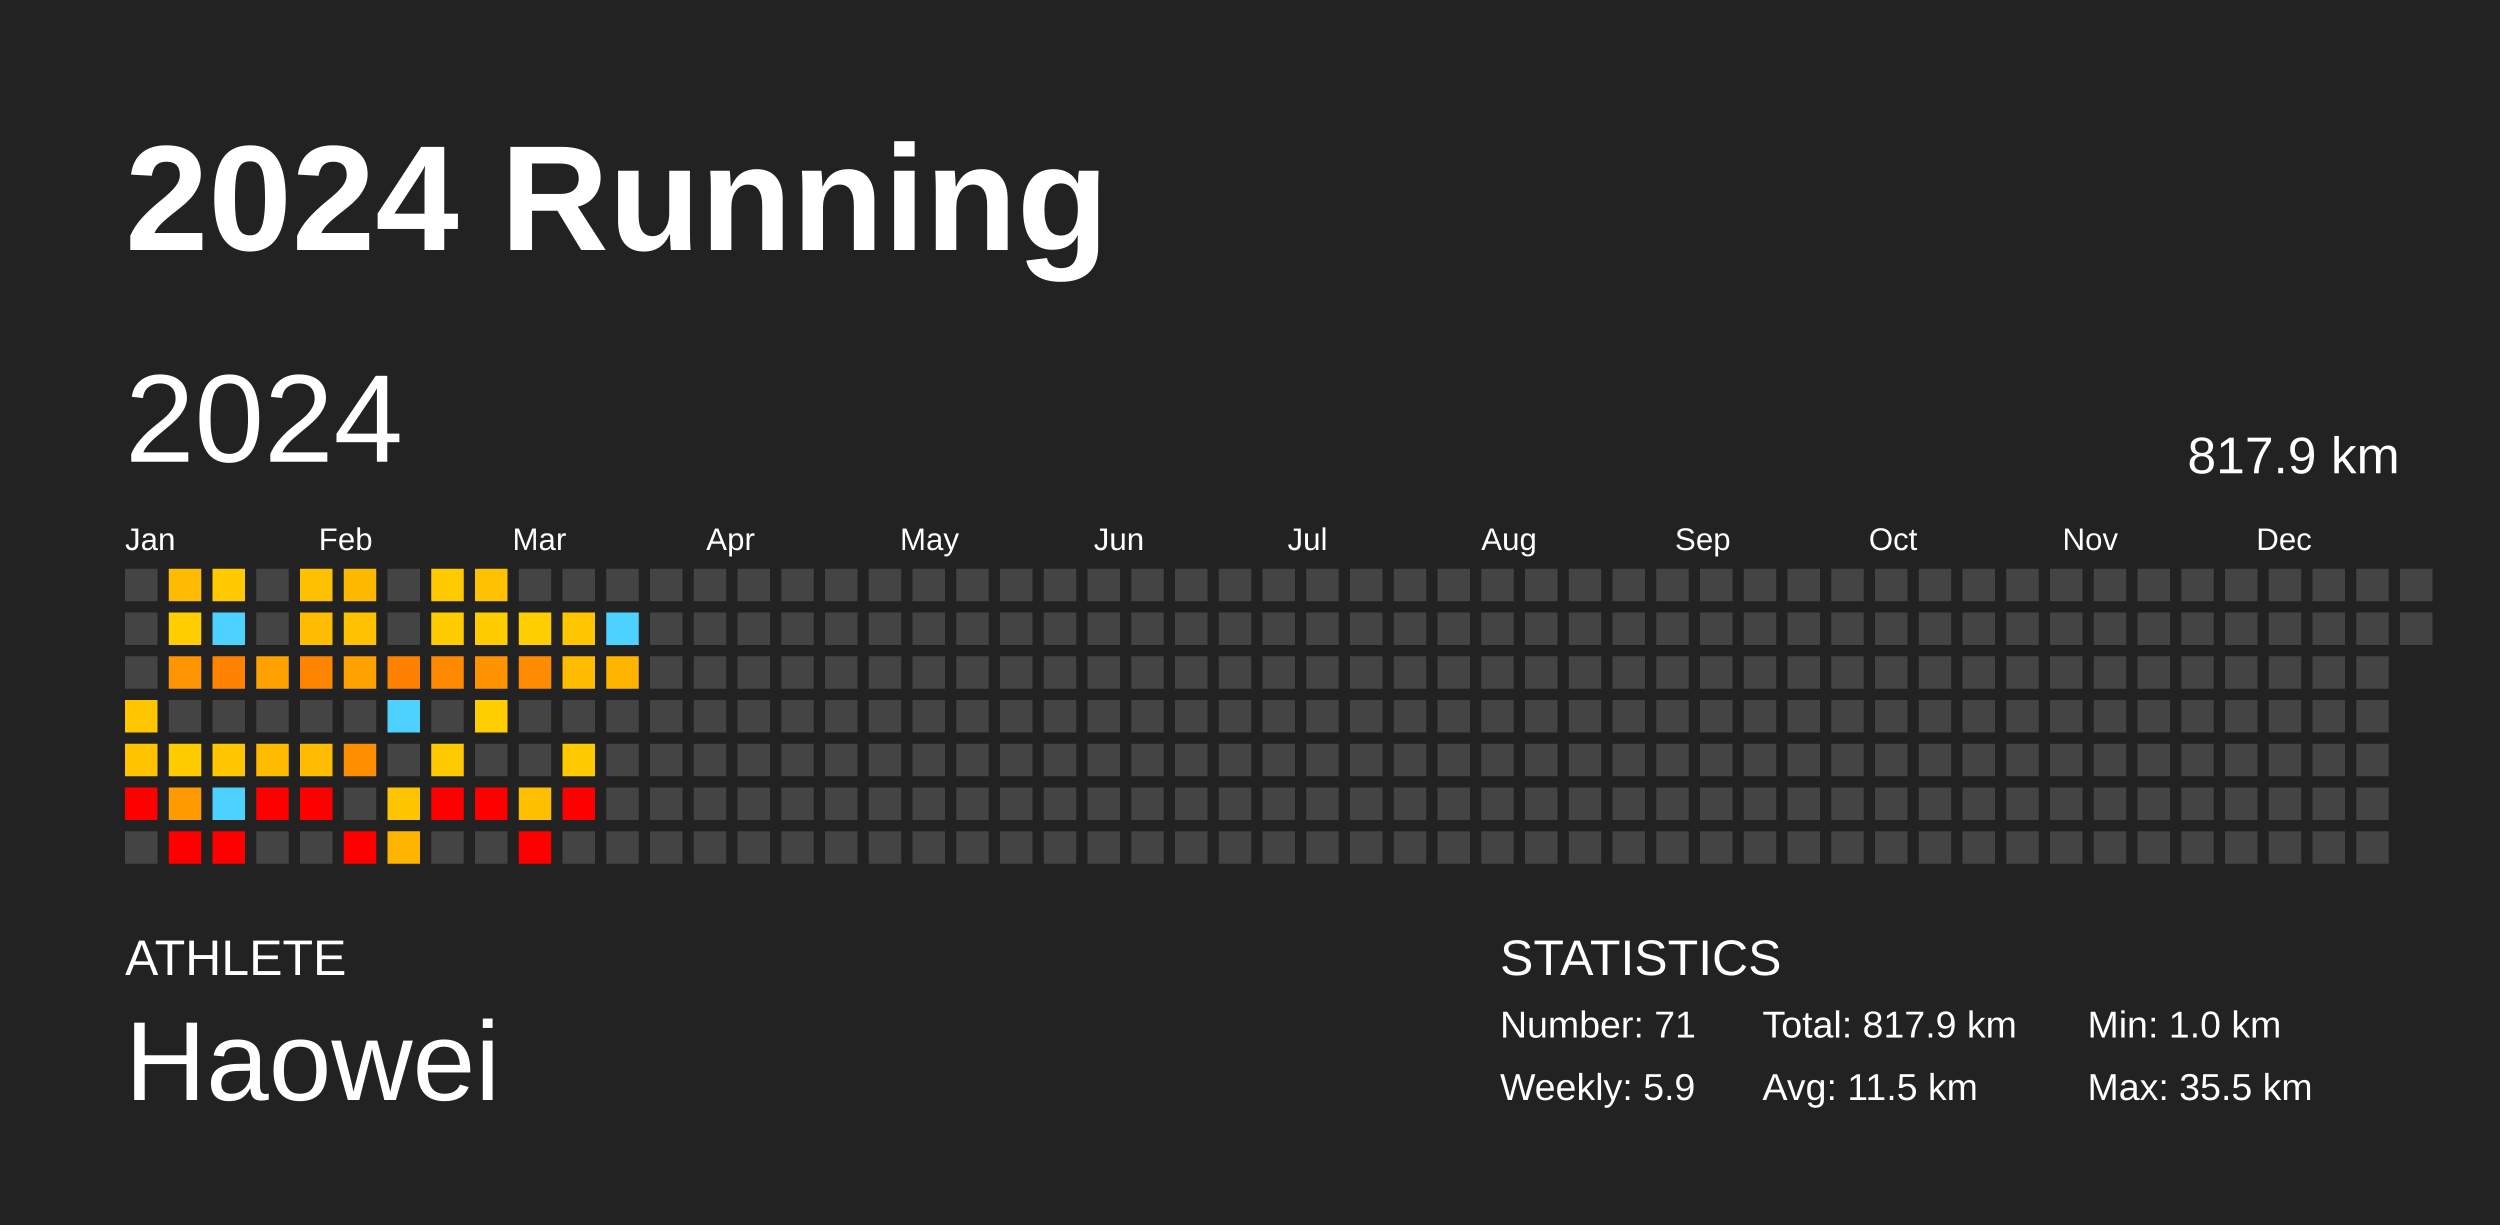
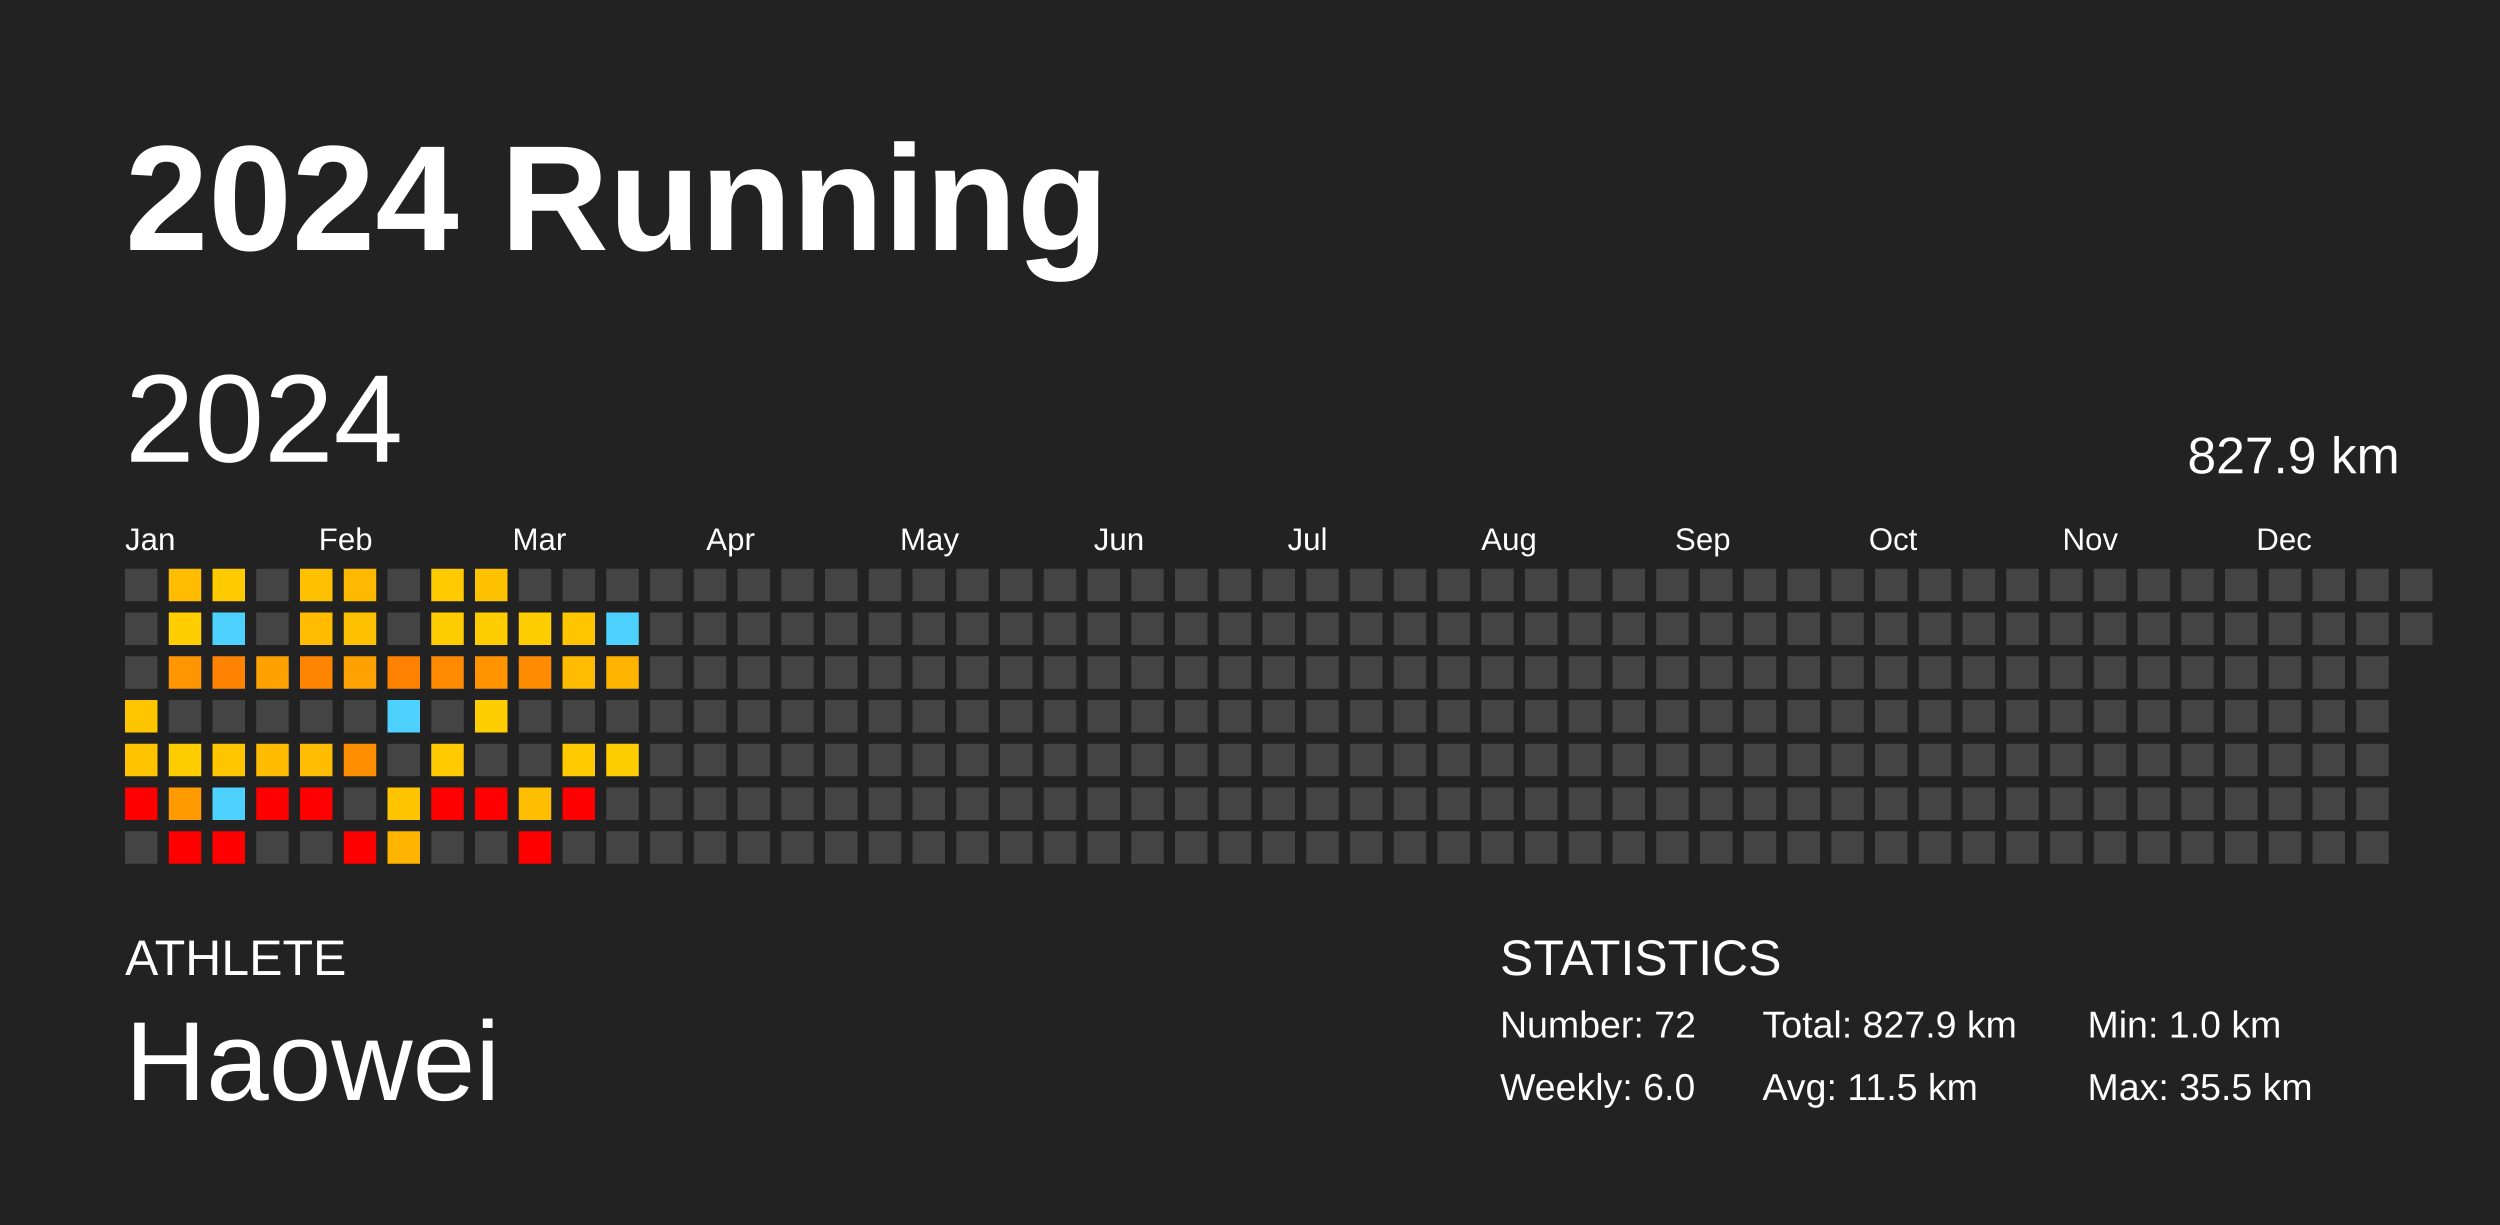
<svg xmlns="http://www.w3.org/2000/svg" baseProfile="full" height="98mm" version="1.1" viewBox="0,0,200,98" width="200mm">
  <defs />
  <rect fill="#222222" height="98" width="200" x="0" y="0" />
  <text fill="#FFFFFF" style="font-size:12px; font-family:Arial; font-weight:bold;" x="10" y="20">2024 Running</text>
  <text fill="#FFFFFF" style="font-size:4px; font-family:Arial" x="10" y="78">ATHLETE</text>
  <text fill="#FFFFFF" style="font-size:9px; font-family:Arial" x="10" y="88">Haowei</text>
  <text fill="#FFFFFF" style="font-size:4px; font-family:Arial" x="120" y="78">STATISTICS</text>
-   <text fill="#FFFFFF" style="font-size:3px; font-family:Arial" x="120" y="83">Number: 71</text>
-   <text fill="#FFFFFF" style="font-size:3px; font-family:Arial" x="120" y="88">Weekly: 5.9</text>
-   <text fill="#FFFFFF" style="font-size:3px; font-family:Arial" x="141" y="83">Total: 817.9 km</text>
+   <text fill="#FFFFFF" style="font-size:3px; font-family:Arial" x="120" y="83">Number: 72</text>
+   <text fill="#FFFFFF" style="font-size:3px; font-family:Arial" x="120" y="88">Weekly: 6.0</text>
+   <text fill="#FFFFFF" style="font-size:3px; font-family:Arial" x="141" y="83">Total: 827.9 km</text>
  <text fill="#FFFFFF" style="font-size:3px; font-family:Arial" x="141" y="88">Avg: 11.5 km</text>
  <text fill="#FFFFFF" style="font-size:3px; font-family:Arial" x="167" y="83">Min: 1.0 km</text>
  <text fill="#FFFFFF" style="font-size:3px; font-family:Arial" x="167" y="88">Max: 35.5 km</text>
  <text dominant-baseline="hanging" fill="#FFFFFF" style="font-size:10.0px; font-family:Arial;" x="10" y="30">2024</text>
-   <text dominant-baseline="hanging" fill="#FFFFFF" style="font-size:4.125px; font-family:Arial;" x="175" y="35">817.9 km</text>
+   <text dominant-baseline="hanging" fill="#FFFFFF" style="font-size:4.125px; font-family:Arial;" x="175" y="35">827.9 km</text>
  <text fill="#FFFFFF" style="font-size:2.5px; font-family:Arial" x="10.0" y="44">Jan</text>
  <text fill="#FFFFFF" style="font-size:2.5px; font-family:Arial" x="25.5" y="44">Feb</text>
  <text fill="#FFFFFF" style="font-size:2.5px; font-family:Arial" x="41.0" y="44">Mar</text>
  <text fill="#FFFFFF" style="font-size:2.5px; font-family:Arial" x="56.5" y="44">Apr</text>
  <text fill="#FFFFFF" style="font-size:2.5px; font-family:Arial" x="72.0" y="44">May</text>
  <text fill="#FFFFFF" style="font-size:2.5px; font-family:Arial" x="87.5" y="44">Jun</text>
  <text fill="#FFFFFF" style="font-size:2.5px; font-family:Arial" x="103.0" y="44">Jul</text>
  <text fill="#FFFFFF" style="font-size:2.5px; font-family:Arial" x="118.5" y="44">Aug</text>
  <text fill="#FFFFFF" style="font-size:2.5px; font-family:Arial" x="134.0" y="44">Sep</text>
  <text fill="#FFFFFF" style="font-size:2.5px; font-family:Arial" x="149.5" y="44">Oct</text>
  <text fill="#FFFFFF" style="font-size:2.5px; font-family:Arial" x="165.0" y="44">Nov</text>
  <text fill="#FFFFFF" style="font-size:2.5px; font-family:Arial" x="180.5" y="44">Dec</text>
  <rect fill="#444444" height="2.6" width="2.6" x="10.0" y="45.5" />
  <rect fill="#444444" height="2.6" width="2.6" x="10.0" y="49.0" />
  <rect fill="#444444" height="2.6" width="2.6" x="10.0" y="52.5" />
  <rect fill="#ffc600" height="2.6" width="2.6" x="10.0" y="56.0" />
  <rect fill="#ffc300" height="2.6" width="2.6" x="10.0" y="59.5" />
  <rect fill="red" height="2.6" width="2.6" x="10.0" y="63.0" />
  <rect fill="#444444" height="2.6" width="2.6" x="10.0" y="66.5" />
  <rect fill="#ffbc00" height="2.6" width="2.6" x="13.5" y="45.5" />
  <rect fill="#ffcd00" height="2.6" width="2.6" x="13.5" y="49.0" />
  <rect fill="#ff9500" height="2.6" width="2.6" x="13.5" y="52.5" />
  <rect fill="#444444" height="2.6" width="2.6" x="13.5" y="56.0" />
  <rect fill="#ffcc00" height="2.6" width="2.6" x="13.5" y="59.5" />
  <rect fill="#ff9b00" height="2.6" width="2.6" x="13.5" y="63.0" />
  <rect fill="red" height="2.6" width="2.6" x="13.5" y="66.5" />
  <rect fill="#ffcb00" height="2.6" width="2.6" x="17.0" y="45.5" />
  <rect fill="#4dd2ff" height="2.6" width="2.6" x="17.0" y="49.0" />
  <rect fill="#ff8300" height="2.6" width="2.6" x="17.0" y="52.5" />
  <rect fill="#444444" height="2.6" width="2.6" x="17.0" y="56.0" />
  <rect fill="#ffc600" height="2.6" width="2.6" x="17.0" y="59.5" />
  <rect fill="#4dd2ff" height="2.6" width="2.6" x="17.0" y="63.0" />
  <rect fill="red" height="2.6" width="2.6" x="17.0" y="66.5" />
  <rect fill="#444444" height="2.6" width="2.6" x="20.5" y="45.5" />
  <rect fill="#444444" height="2.6" width="2.6" x="20.5" y="49.0" />
  <rect fill="#ffa100" height="2.6" width="2.6" x="20.5" y="52.5" />
  <rect fill="#444444" height="2.6" width="2.6" x="20.5" y="56.0" />
  <rect fill="#ffbb00" height="2.6" width="2.6" x="20.5" y="59.5" />
  <rect fill="red" height="2.6" width="2.6" x="20.5" y="63.0" />
  <rect fill="#444444" height="2.6" width="2.6" x="20.5" y="66.5" />
  <rect fill="#ffc000" height="2.6" width="2.6" x="24.0" y="45.5" />
  <rect fill="#ffbc00" height="2.6" width="2.6" x="24.0" y="49.0" />
  <rect fill="#ff8400" height="2.6" width="2.6" x="24.0" y="52.5" />
  <rect fill="#444444" height="2.6" width="2.6" x="24.0" y="56.0" />
  <rect fill="#ffbc00" height="2.6" width="2.6" x="24.0" y="59.5" />
  <rect fill="red" height="2.6" width="2.6" x="24.0" y="63.0" />
  <rect fill="#444444" height="2.6" width="2.6" x="24.0" y="66.5" />
  <rect fill="#ffba00" height="2.6" width="2.6" x="27.5" y="45.5" />
  <rect fill="#ffc200" height="2.6" width="2.6" x="27.5" y="49.0" />
  <rect fill="#ffa100" height="2.6" width="2.6" x="27.5" y="52.5" />
  <rect fill="#444444" height="2.6" width="2.6" x="27.5" y="56.0" />
  <rect fill="#ff8d00" height="2.6" width="2.6" x="27.5" y="59.5" />
  <rect fill="#444444" height="2.6" width="2.6" x="27.5" y="63.0" />
  <rect fill="red" height="2.6" width="2.6" x="27.5" y="66.5" />
  <rect fill="#444444" height="2.6" width="2.6" x="31.0" y="45.5" />
  <rect fill="#444444" height="2.6" width="2.6" x="31.0" y="49.0" />
  <rect fill="#ff8100" height="2.6" width="2.6" x="31.0" y="52.5" />
  <rect fill="#4dd2ff" height="2.6" width="2.6" x="31.0" y="56.0" />
  <rect fill="#444444" height="2.6" width="2.6" x="31.0" y="59.5" />
  <rect fill="#ffc400" height="2.6" width="2.6" x="31.0" y="63.0" />
  <rect fill="#ffb500" height="2.6" width="2.6" x="31.0" y="66.5" />
  <rect fill="#ffcb00" height="2.6" width="2.6" x="34.5" y="45.5" />
  <rect fill="#ffcc00" height="2.6" width="2.6" x="34.5" y="49.0" />
  <rect fill="#ff8a00" height="2.6" width="2.6" x="34.5" y="52.5" />
  <rect fill="#444444" height="2.6" width="2.6" x="34.5" y="56.0" />
  <rect fill="#ffcb00" height="2.6" width="2.6" x="34.5" y="59.5" />
  <rect fill="red" height="2.6" width="2.6" x="34.5" y="63.0" />
  <rect fill="#444444" height="2.6" width="2.6" x="34.5" y="66.5" />
  <rect fill="#ffc200" height="2.6" width="2.6" x="38.0" y="45.5" />
  <rect fill="#ffcc00" height="2.6" width="2.6" x="38.0" y="49.0" />
  <rect fill="#ff9300" height="2.6" width="2.6" x="38.0" y="52.5" />
  <rect fill="#ffce00" height="2.6" width="2.6" x="38.0" y="56.0" />
  <rect fill="#444444" height="2.6" width="2.6" x="38.0" y="59.5" />
  <rect fill="red" height="2.6" width="2.6" x="38.0" y="63.0" />
  <rect fill="#444444" height="2.6" width="2.6" x="38.0" y="66.5" />
  <rect fill="#444444" height="2.6" width="2.6" x="41.5" y="45.5" />
  <rect fill="#ffce00" height="2.6" width="2.6" x="41.5" y="49.0" />
  <rect fill="#ff8b00" height="2.6" width="2.6" x="41.5" y="52.5" />
  <rect fill="#444444" height="2.6" width="2.6" x="41.5" y="56.0" />
  <rect fill="#444444" height="2.6" width="2.6" x="41.5" y="59.5" />
  <rect fill="#ffbe00" height="2.6" width="2.6" x="41.5" y="63.0" />
  <rect fill="red" height="2.6" width="2.6" x="41.5" y="66.5" />
  <rect fill="#444444" height="2.6" width="2.6" x="45.0" y="45.5" />
  <rect fill="#ffc600" height="2.6" width="2.6" x="45.0" y="49.0" />
  <rect fill="#ffbc00" height="2.6" width="2.6" x="45.0" y="52.5" />
  <rect fill="#444444" height="2.6" width="2.6" x="45.0" y="56.0" />
  <rect fill="#ffca00" height="2.6" width="2.6" x="45.0" y="59.5" />
  <rect fill="red" height="2.6" width="2.6" x="45.0" y="63.0" />
  <rect fill="#444444" height="2.6" width="2.6" x="45.0" y="66.5" />
  <rect fill="#444444" height="2.6" width="2.6" x="48.5" y="45.5" />
  <rect fill="#4dd2ff" height="2.6" width="2.6" x="48.5" y="49.0" />
  <rect fill="#ffb400" height="2.6" width="2.6" x="48.5" y="52.5" />
  <rect fill="#444444" height="2.6" width="2.6" x="48.5" y="56.0" />
-   <rect fill="#444444" height="2.6" width="2.6" x="48.5" y="59.5" />
+   <rect fill="#ffce00" height="2.6" width="2.6" x="48.5" y="59.5" />
  <rect fill="#444444" height="2.6" width="2.6" x="48.5" y="63.0" />
  <rect fill="#444444" height="2.6" width="2.6" x="48.5" y="66.5" />
  <rect fill="#444444" height="2.6" width="2.6" x="52.0" y="45.5" />
  <rect fill="#444444" height="2.6" width="2.6" x="52.0" y="49.0" />
  <rect fill="#444444" height="2.6" width="2.6" x="52.0" y="52.5" />
  <rect fill="#444444" height="2.6" width="2.6" x="52.0" y="56.0" />
  <rect fill="#444444" height="2.6" width="2.6" x="52.0" y="59.5" />
  <rect fill="#444444" height="2.6" width="2.6" x="52.0" y="63.0" />
  <rect fill="#444444" height="2.6" width="2.6" x="52.0" y="66.5" />
  <rect fill="#444444" height="2.6" width="2.6" x="55.5" y="45.5" />
  <rect fill="#444444" height="2.6" width="2.6" x="55.5" y="49.0" />
  <rect fill="#444444" height="2.6" width="2.6" x="55.5" y="52.5" />
  <rect fill="#444444" height="2.6" width="2.6" x="55.5" y="56.0" />
  <rect fill="#444444" height="2.6" width="2.6" x="55.5" y="59.5" />
  <rect fill="#444444" height="2.6" width="2.6" x="55.5" y="63.0" />
  <rect fill="#444444" height="2.6" width="2.6" x="55.5" y="66.5" />
  <rect fill="#444444" height="2.6" width="2.6" x="59.0" y="45.5" />
  <rect fill="#444444" height="2.6" width="2.6" x="59.0" y="49.0" />
  <rect fill="#444444" height="2.6" width="2.6" x="59.0" y="52.5" />
  <rect fill="#444444" height="2.6" width="2.6" x="59.0" y="56.0" />
  <rect fill="#444444" height="2.6" width="2.6" x="59.0" y="59.5" />
  <rect fill="#444444" height="2.6" width="2.6" x="59.0" y="63.0" />
  <rect fill="#444444" height="2.6" width="2.6" x="59.0" y="66.5" />
  <rect fill="#444444" height="2.6" width="2.6" x="62.5" y="45.5" />
  <rect fill="#444444" height="2.6" width="2.6" x="62.5" y="49.0" />
  <rect fill="#444444" height="2.6" width="2.6" x="62.5" y="52.5" />
  <rect fill="#444444" height="2.6" width="2.6" x="62.5" y="56.0" />
  <rect fill="#444444" height="2.6" width="2.6" x="62.5" y="59.5" />
  <rect fill="#444444" height="2.6" width="2.6" x="62.5" y="63.0" />
  <rect fill="#444444" height="2.6" width="2.6" x="62.5" y="66.5" />
  <rect fill="#444444" height="2.6" width="2.6" x="66.0" y="45.5" />
  <rect fill="#444444" height="2.6" width="2.6" x="66.0" y="49.0" />
  <rect fill="#444444" height="2.6" width="2.6" x="66.0" y="52.5" />
  <rect fill="#444444" height="2.6" width="2.6" x="66.0" y="56.0" />
  <rect fill="#444444" height="2.6" width="2.6" x="66.0" y="59.5" />
  <rect fill="#444444" height="2.6" width="2.6" x="66.0" y="63.0" />
  <rect fill="#444444" height="2.6" width="2.6" x="66.0" y="66.5" />
  <rect fill="#444444" height="2.6" width="2.6" x="69.5" y="45.5" />
  <rect fill="#444444" height="2.6" width="2.6" x="69.5" y="49.0" />
  <rect fill="#444444" height="2.6" width="2.6" x="69.5" y="52.5" />
  <rect fill="#444444" height="2.6" width="2.6" x="69.5" y="56.0" />
  <rect fill="#444444" height="2.6" width="2.6" x="69.5" y="59.5" />
  <rect fill="#444444" height="2.6" width="2.6" x="69.5" y="63.0" />
  <rect fill="#444444" height="2.6" width="2.6" x="69.5" y="66.5" />
  <rect fill="#444444" height="2.6" width="2.6" x="73.0" y="45.5" />
  <rect fill="#444444" height="2.6" width="2.6" x="73.0" y="49.0" />
  <rect fill="#444444" height="2.6" width="2.6" x="73.0" y="52.5" />
  <rect fill="#444444" height="2.6" width="2.6" x="73.0" y="56.0" />
  <rect fill="#444444" height="2.6" width="2.6" x="73.0" y="59.5" />
  <rect fill="#444444" height="2.6" width="2.6" x="73.0" y="63.0" />
  <rect fill="#444444" height="2.6" width="2.6" x="73.0" y="66.5" />
  <rect fill="#444444" height="2.6" width="2.6" x="76.5" y="45.5" />
  <rect fill="#444444" height="2.6" width="2.6" x="76.5" y="49.0" />
  <rect fill="#444444" height="2.6" width="2.6" x="76.5" y="52.5" />
  <rect fill="#444444" height="2.6" width="2.6" x="76.5" y="56.0" />
  <rect fill="#444444" height="2.6" width="2.6" x="76.5" y="59.5" />
  <rect fill="#444444" height="2.6" width="2.6" x="76.5" y="63.0" />
  <rect fill="#444444" height="2.6" width="2.6" x="76.5" y="66.5" />
  <rect fill="#444444" height="2.6" width="2.6" x="80.0" y="45.5" />
  <rect fill="#444444" height="2.6" width="2.6" x="80.0" y="49.0" />
  <rect fill="#444444" height="2.6" width="2.6" x="80.0" y="52.5" />
  <rect fill="#444444" height="2.6" width="2.6" x="80.0" y="56.0" />
  <rect fill="#444444" height="2.6" width="2.6" x="80.0" y="59.5" />
  <rect fill="#444444" height="2.6" width="2.6" x="80.0" y="63.0" />
  <rect fill="#444444" height="2.6" width="2.6" x="80.0" y="66.5" />
  <rect fill="#444444" height="2.6" width="2.6" x="83.5" y="45.5" />
  <rect fill="#444444" height="2.6" width="2.6" x="83.5" y="49.0" />
  <rect fill="#444444" height="2.6" width="2.6" x="83.5" y="52.5" />
  <rect fill="#444444" height="2.6" width="2.6" x="83.5" y="56.0" />
  <rect fill="#444444" height="2.6" width="2.6" x="83.5" y="59.5" />
  <rect fill="#444444" height="2.6" width="2.6" x="83.5" y="63.0" />
  <rect fill="#444444" height="2.6" width="2.6" x="83.5" y="66.5" />
  <rect fill="#444444" height="2.6" width="2.6" x="87.0" y="45.5" />
  <rect fill="#444444" height="2.6" width="2.6" x="87.0" y="49.0" />
  <rect fill="#444444" height="2.6" width="2.6" x="87.0" y="52.5" />
  <rect fill="#444444" height="2.6" width="2.6" x="87.0" y="56.0" />
  <rect fill="#444444" height="2.6" width="2.6" x="87.0" y="59.5" />
  <rect fill="#444444" height="2.6" width="2.6" x="87.0" y="63.0" />
  <rect fill="#444444" height="2.6" width="2.6" x="87.0" y="66.5" />
  <rect fill="#444444" height="2.6" width="2.6" x="90.5" y="45.5" />
  <rect fill="#444444" height="2.6" width="2.6" x="90.5" y="49.0" />
  <rect fill="#444444" height="2.6" width="2.6" x="90.5" y="52.5" />
  <rect fill="#444444" height="2.6" width="2.6" x="90.5" y="56.0" />
  <rect fill="#444444" height="2.6" width="2.6" x="90.5" y="59.5" />
  <rect fill="#444444" height="2.6" width="2.6" x="90.5" y="63.0" />
  <rect fill="#444444" height="2.6" width="2.6" x="90.5" y="66.5" />
  <rect fill="#444444" height="2.6" width="2.6" x="94.0" y="45.5" />
  <rect fill="#444444" height="2.6" width="2.6" x="94.0" y="49.0" />
  <rect fill="#444444" height="2.6" width="2.6" x="94.0" y="52.5" />
  <rect fill="#444444" height="2.6" width="2.6" x="94.0" y="56.0" />
  <rect fill="#444444" height="2.6" width="2.6" x="94.0" y="59.5" />
  <rect fill="#444444" height="2.6" width="2.6" x="94.0" y="63.0" />
  <rect fill="#444444" height="2.6" width="2.6" x="94.0" y="66.5" />
  <rect fill="#444444" height="2.6" width="2.6" x="97.5" y="45.5" />
  <rect fill="#444444" height="2.6" width="2.6" x="97.5" y="49.0" />
  <rect fill="#444444" height="2.6" width="2.6" x="97.5" y="52.5" />
  <rect fill="#444444" height="2.6" width="2.6" x="97.5" y="56.0" />
  <rect fill="#444444" height="2.6" width="2.6" x="97.5" y="59.5" />
  <rect fill="#444444" height="2.6" width="2.6" x="97.5" y="63.0" />
  <rect fill="#444444" height="2.6" width="2.6" x="97.5" y="66.5" />
  <rect fill="#444444" height="2.6" width="2.6" x="101.0" y="45.5" />
  <rect fill="#444444" height="2.6" width="2.6" x="101.0" y="49.0" />
  <rect fill="#444444" height="2.6" width="2.6" x="101.0" y="52.5" />
  <rect fill="#444444" height="2.6" width="2.6" x="101.0" y="56.0" />
  <rect fill="#444444" height="2.6" width="2.6" x="101.0" y="59.5" />
  <rect fill="#444444" height="2.6" width="2.6" x="101.0" y="63.0" />
  <rect fill="#444444" height="2.6" width="2.6" x="101.0" y="66.5" />
  <rect fill="#444444" height="2.6" width="2.6" x="104.5" y="45.5" />
  <rect fill="#444444" height="2.6" width="2.6" x="104.5" y="49.0" />
  <rect fill="#444444" height="2.6" width="2.6" x="104.5" y="52.5" />
  <rect fill="#444444" height="2.6" width="2.6" x="104.5" y="56.0" />
  <rect fill="#444444" height="2.6" width="2.6" x="104.5" y="59.5" />
  <rect fill="#444444" height="2.6" width="2.6" x="104.5" y="63.0" />
  <rect fill="#444444" height="2.6" width="2.6" x="104.5" y="66.5" />
  <rect fill="#444444" height="2.6" width="2.6" x="108.0" y="45.5" />
  <rect fill="#444444" height="2.6" width="2.6" x="108.0" y="49.0" />
  <rect fill="#444444" height="2.6" width="2.6" x="108.0" y="52.5" />
  <rect fill="#444444" height="2.6" width="2.6" x="108.0" y="56.0" />
  <rect fill="#444444" height="2.6" width="2.6" x="108.0" y="59.5" />
  <rect fill="#444444" height="2.6" width="2.6" x="108.0" y="63.0" />
  <rect fill="#444444" height="2.6" width="2.6" x="108.0" y="66.5" />
  <rect fill="#444444" height="2.6" width="2.6" x="111.5" y="45.5" />
  <rect fill="#444444" height="2.6" width="2.6" x="111.5" y="49.0" />
  <rect fill="#444444" height="2.6" width="2.6" x="111.5" y="52.5" />
  <rect fill="#444444" height="2.6" width="2.6" x="111.5" y="56.0" />
  <rect fill="#444444" height="2.6" width="2.6" x="111.5" y="59.5" />
  <rect fill="#444444" height="2.6" width="2.6" x="111.5" y="63.0" />
  <rect fill="#444444" height="2.6" width="2.6" x="111.5" y="66.5" />
  <rect fill="#444444" height="2.6" width="2.6" x="115.0" y="45.5" />
  <rect fill="#444444" height="2.6" width="2.6" x="115.0" y="49.0" />
  <rect fill="#444444" height="2.6" width="2.6" x="115.0" y="52.5" />
  <rect fill="#444444" height="2.6" width="2.6" x="115.0" y="56.0" />
  <rect fill="#444444" height="2.6" width="2.6" x="115.0" y="59.5" />
  <rect fill="#444444" height="2.6" width="2.6" x="115.0" y="63.0" />
  <rect fill="#444444" height="2.6" width="2.6" x="115.0" y="66.5" />
  <rect fill="#444444" height="2.6" width="2.6" x="118.5" y="45.5" />
  <rect fill="#444444" height="2.6" width="2.6" x="118.5" y="49.0" />
  <rect fill="#444444" height="2.6" width="2.6" x="118.5" y="52.5" />
  <rect fill="#444444" height="2.6" width="2.6" x="118.5" y="56.0" />
  <rect fill="#444444" height="2.6" width="2.6" x="118.5" y="59.5" />
  <rect fill="#444444" height="2.6" width="2.6" x="118.5" y="63.0" />
  <rect fill="#444444" height="2.6" width="2.6" x="118.5" y="66.5" />
  <rect fill="#444444" height="2.6" width="2.6" x="122.0" y="45.5" />
  <rect fill="#444444" height="2.6" width="2.6" x="122.0" y="49.0" />
  <rect fill="#444444" height="2.6" width="2.6" x="122.0" y="52.5" />
  <rect fill="#444444" height="2.6" width="2.6" x="122.0" y="56.0" />
  <rect fill="#444444" height="2.6" width="2.6" x="122.0" y="59.5" />
  <rect fill="#444444" height="2.6" width="2.6" x="122.0" y="63.0" />
  <rect fill="#444444" height="2.6" width="2.6" x="122.0" y="66.5" />
  <rect fill="#444444" height="2.6" width="2.6" x="125.5" y="45.5" />
  <rect fill="#444444" height="2.6" width="2.6" x="125.5" y="49.0" />
  <rect fill="#444444" height="2.6" width="2.6" x="125.5" y="52.5" />
  <rect fill="#444444" height="2.6" width="2.6" x="125.5" y="56.0" />
  <rect fill="#444444" height="2.6" width="2.6" x="125.5" y="59.5" />
  <rect fill="#444444" height="2.6" width="2.6" x="125.5" y="63.0" />
  <rect fill="#444444" height="2.6" width="2.6" x="125.5" y="66.5" />
  <rect fill="#444444" height="2.6" width="2.6" x="129.0" y="45.5" />
  <rect fill="#444444" height="2.6" width="2.6" x="129.0" y="49.0" />
  <rect fill="#444444" height="2.6" width="2.6" x="129.0" y="52.5" />
  <rect fill="#444444" height="2.6" width="2.6" x="129.0" y="56.0" />
  <rect fill="#444444" height="2.6" width="2.6" x="129.0" y="59.5" />
  <rect fill="#444444" height="2.6" width="2.6" x="129.0" y="63.0" />
  <rect fill="#444444" height="2.6" width="2.6" x="129.0" y="66.5" />
  <rect fill="#444444" height="2.6" width="2.6" x="132.5" y="45.5" />
  <rect fill="#444444" height="2.6" width="2.6" x="132.5" y="49.0" />
  <rect fill="#444444" height="2.6" width="2.6" x="132.5" y="52.5" />
  <rect fill="#444444" height="2.6" width="2.6" x="132.5" y="56.0" />
  <rect fill="#444444" height="2.6" width="2.6" x="132.5" y="59.5" />
  <rect fill="#444444" height="2.6" width="2.6" x="132.5" y="63.0" />
  <rect fill="#444444" height="2.6" width="2.6" x="132.5" y="66.5" />
  <rect fill="#444444" height="2.6" width="2.6" x="136.0" y="45.5" />
  <rect fill="#444444" height="2.6" width="2.6" x="136.0" y="49.0" />
  <rect fill="#444444" height="2.6" width="2.6" x="136.0" y="52.5" />
  <rect fill="#444444" height="2.6" width="2.6" x="136.0" y="56.0" />
  <rect fill="#444444" height="2.6" width="2.6" x="136.0" y="59.5" />
  <rect fill="#444444" height="2.6" width="2.6" x="136.0" y="63.0" />
  <rect fill="#444444" height="2.6" width="2.6" x="136.0" y="66.5" />
  <rect fill="#444444" height="2.6" width="2.6" x="139.5" y="45.5" />
  <rect fill="#444444" height="2.6" width="2.6" x="139.5" y="49.0" />
  <rect fill="#444444" height="2.6" width="2.6" x="139.5" y="52.5" />
  <rect fill="#444444" height="2.6" width="2.6" x="139.5" y="56.0" />
  <rect fill="#444444" height="2.6" width="2.6" x="139.5" y="59.5" />
  <rect fill="#444444" height="2.6" width="2.6" x="139.5" y="63.0" />
  <rect fill="#444444" height="2.6" width="2.6" x="139.5" y="66.5" />
  <rect fill="#444444" height="2.6" width="2.6" x="143.0" y="45.5" />
  <rect fill="#444444" height="2.6" width="2.6" x="143.0" y="49.0" />
  <rect fill="#444444" height="2.6" width="2.6" x="143.0" y="52.5" />
  <rect fill="#444444" height="2.6" width="2.6" x="143.0" y="56.0" />
  <rect fill="#444444" height="2.6" width="2.6" x="143.0" y="59.5" />
  <rect fill="#444444" height="2.6" width="2.6" x="143.0" y="63.0" />
  <rect fill="#444444" height="2.6" width="2.6" x="143.0" y="66.5" />
  <rect fill="#444444" height="2.6" width="2.6" x="146.5" y="45.5" />
  <rect fill="#444444" height="2.6" width="2.6" x="146.5" y="49.0" />
  <rect fill="#444444" height="2.6" width="2.6" x="146.5" y="52.5" />
  <rect fill="#444444" height="2.6" width="2.6" x="146.5" y="56.0" />
  <rect fill="#444444" height="2.6" width="2.6" x="146.5" y="59.5" />
  <rect fill="#444444" height="2.6" width="2.6" x="146.5" y="63.0" />
  <rect fill="#444444" height="2.6" width="2.6" x="146.5" y="66.5" />
  <rect fill="#444444" height="2.6" width="2.6" x="150.0" y="45.5" />
  <rect fill="#444444" height="2.6" width="2.6" x="150.0" y="49.0" />
  <rect fill="#444444" height="2.6" width="2.6" x="150.0" y="52.5" />
  <rect fill="#444444" height="2.6" width="2.6" x="150.0" y="56.0" />
  <rect fill="#444444" height="2.6" width="2.6" x="150.0" y="59.5" />
  <rect fill="#444444" height="2.6" width="2.6" x="150.0" y="63.0" />
  <rect fill="#444444" height="2.6" width="2.6" x="150.0" y="66.5" />
  <rect fill="#444444" height="2.6" width="2.6" x="153.5" y="45.5" />
  <rect fill="#444444" height="2.6" width="2.6" x="153.5" y="49.0" />
  <rect fill="#444444" height="2.6" width="2.6" x="153.5" y="52.5" />
  <rect fill="#444444" height="2.6" width="2.6" x="153.5" y="56.0" />
  <rect fill="#444444" height="2.6" width="2.6" x="153.5" y="59.5" />
  <rect fill="#444444" height="2.6" width="2.6" x="153.5" y="63.0" />
  <rect fill="#444444" height="2.6" width="2.6" x="153.5" y="66.5" />
  <rect fill="#444444" height="2.6" width="2.6" x="157.0" y="45.5" />
  <rect fill="#444444" height="2.6" width="2.6" x="157.0" y="49.0" />
  <rect fill="#444444" height="2.6" width="2.6" x="157.0" y="52.5" />
  <rect fill="#444444" height="2.6" width="2.6" x="157.0" y="56.0" />
  <rect fill="#444444" height="2.6" width="2.6" x="157.0" y="59.5" />
  <rect fill="#444444" height="2.6" width="2.6" x="157.0" y="63.0" />
  <rect fill="#444444" height="2.6" width="2.6" x="157.0" y="66.5" />
  <rect fill="#444444" height="2.6" width="2.6" x="160.5" y="45.5" />
  <rect fill="#444444" height="2.6" width="2.6" x="160.5" y="49.0" />
  <rect fill="#444444" height="2.6" width="2.6" x="160.5" y="52.5" />
  <rect fill="#444444" height="2.6" width="2.6" x="160.5" y="56.0" />
  <rect fill="#444444" height="2.6" width="2.6" x="160.5" y="59.5" />
  <rect fill="#444444" height="2.6" width="2.6" x="160.5" y="63.0" />
  <rect fill="#444444" height="2.6" width="2.6" x="160.5" y="66.5" />
  <rect fill="#444444" height="2.6" width="2.6" x="164.0" y="45.5" />
  <rect fill="#444444" height="2.6" width="2.6" x="164.0" y="49.0" />
  <rect fill="#444444" height="2.6" width="2.6" x="164.0" y="52.5" />
  <rect fill="#444444" height="2.6" width="2.6" x="164.0" y="56.0" />
  <rect fill="#444444" height="2.6" width="2.6" x="164.0" y="59.5" />
  <rect fill="#444444" height="2.6" width="2.6" x="164.0" y="63.0" />
  <rect fill="#444444" height="2.6" width="2.6" x="164.0" y="66.5" />
  <rect fill="#444444" height="2.6" width="2.6" x="167.5" y="45.5" />
  <rect fill="#444444" height="2.6" width="2.6" x="167.5" y="49.0" />
  <rect fill="#444444" height="2.6" width="2.6" x="167.5" y="52.5" />
  <rect fill="#444444" height="2.6" width="2.6" x="167.5" y="56.0" />
  <rect fill="#444444" height="2.6" width="2.6" x="167.5" y="59.5" />
  <rect fill="#444444" height="2.6" width="2.6" x="167.5" y="63.0" />
  <rect fill="#444444" height="2.6" width="2.6" x="167.5" y="66.5" />
  <rect fill="#444444" height="2.6" width="2.6" x="171.0" y="45.5" />
  <rect fill="#444444" height="2.6" width="2.6" x="171.0" y="49.0" />
  <rect fill="#444444" height="2.6" width="2.6" x="171.0" y="52.5" />
  <rect fill="#444444" height="2.6" width="2.6" x="171.0" y="56.0" />
  <rect fill="#444444" height="2.6" width="2.6" x="171.0" y="59.5" />
  <rect fill="#444444" height="2.6" width="2.6" x="171.0" y="63.0" />
  <rect fill="#444444" height="2.6" width="2.6" x="171.0" y="66.5" />
  <rect fill="#444444" height="2.6" width="2.6" x="174.5" y="45.5" />
  <rect fill="#444444" height="2.6" width="2.6" x="174.5" y="49.0" />
  <rect fill="#444444" height="2.6" width="2.6" x="174.5" y="52.5" />
  <rect fill="#444444" height="2.6" width="2.6" x="174.5" y="56.0" />
  <rect fill="#444444" height="2.6" width="2.6" x="174.5" y="59.5" />
  <rect fill="#444444" height="2.6" width="2.6" x="174.5" y="63.0" />
  <rect fill="#444444" height="2.6" width="2.6" x="174.5" y="66.5" />
  <rect fill="#444444" height="2.6" width="2.6" x="178.0" y="45.5" />
  <rect fill="#444444" height="2.6" width="2.6" x="178.0" y="49.0" />
  <rect fill="#444444" height="2.6" width="2.6" x="178.0" y="52.5" />
  <rect fill="#444444" height="2.6" width="2.6" x="178.0" y="56.0" />
  <rect fill="#444444" height="2.6" width="2.6" x="178.0" y="59.5" />
  <rect fill="#444444" height="2.6" width="2.6" x="178.0" y="63.0" />
  <rect fill="#444444" height="2.6" width="2.6" x="178.0" y="66.5" />
  <rect fill="#444444" height="2.6" width="2.6" x="181.5" y="45.5" />
  <rect fill="#444444" height="2.6" width="2.6" x="181.5" y="49.0" />
  <rect fill="#444444" height="2.6" width="2.6" x="181.5" y="52.5" />
  <rect fill="#444444" height="2.6" width="2.6" x="181.5" y="56.0" />
  <rect fill="#444444" height="2.6" width="2.6" x="181.5" y="59.5" />
  <rect fill="#444444" height="2.6" width="2.6" x="181.5" y="63.0" />
  <rect fill="#444444" height="2.6" width="2.6" x="181.5" y="66.5" />
  <rect fill="#444444" height="2.6" width="2.6" x="185.0" y="45.5" />
  <rect fill="#444444" height="2.6" width="2.6" x="185.0" y="49.0" />
  <rect fill="#444444" height="2.6" width="2.6" x="185.0" y="52.5" />
  <rect fill="#444444" height="2.6" width="2.6" x="185.0" y="56.0" />
  <rect fill="#444444" height="2.6" width="2.6" x="185.0" y="59.5" />
  <rect fill="#444444" height="2.6" width="2.6" x="185.0" y="63.0" />
  <rect fill="#444444" height="2.6" width="2.6" x="185.0" y="66.5" />
  <rect fill="#444444" height="2.6" width="2.6" x="188.5" y="45.5" />
  <rect fill="#444444" height="2.6" width="2.6" x="188.5" y="49.0" />
  <rect fill="#444444" height="2.6" width="2.6" x="188.5" y="52.5" />
  <rect fill="#444444" height="2.6" width="2.6" x="188.5" y="56.0" />
  <rect fill="#444444" height="2.6" width="2.6" x="188.5" y="59.5" />
  <rect fill="#444444" height="2.6" width="2.6" x="188.5" y="63.0" />
  <rect fill="#444444" height="2.6" width="2.6" x="188.5" y="66.5" />
  <rect fill="#444444" height="2.6" width="2.6" x="192.0" y="45.5" />
  <rect fill="#444444" height="2.6" width="2.6" x="192.0" y="49.0" />
</svg>
